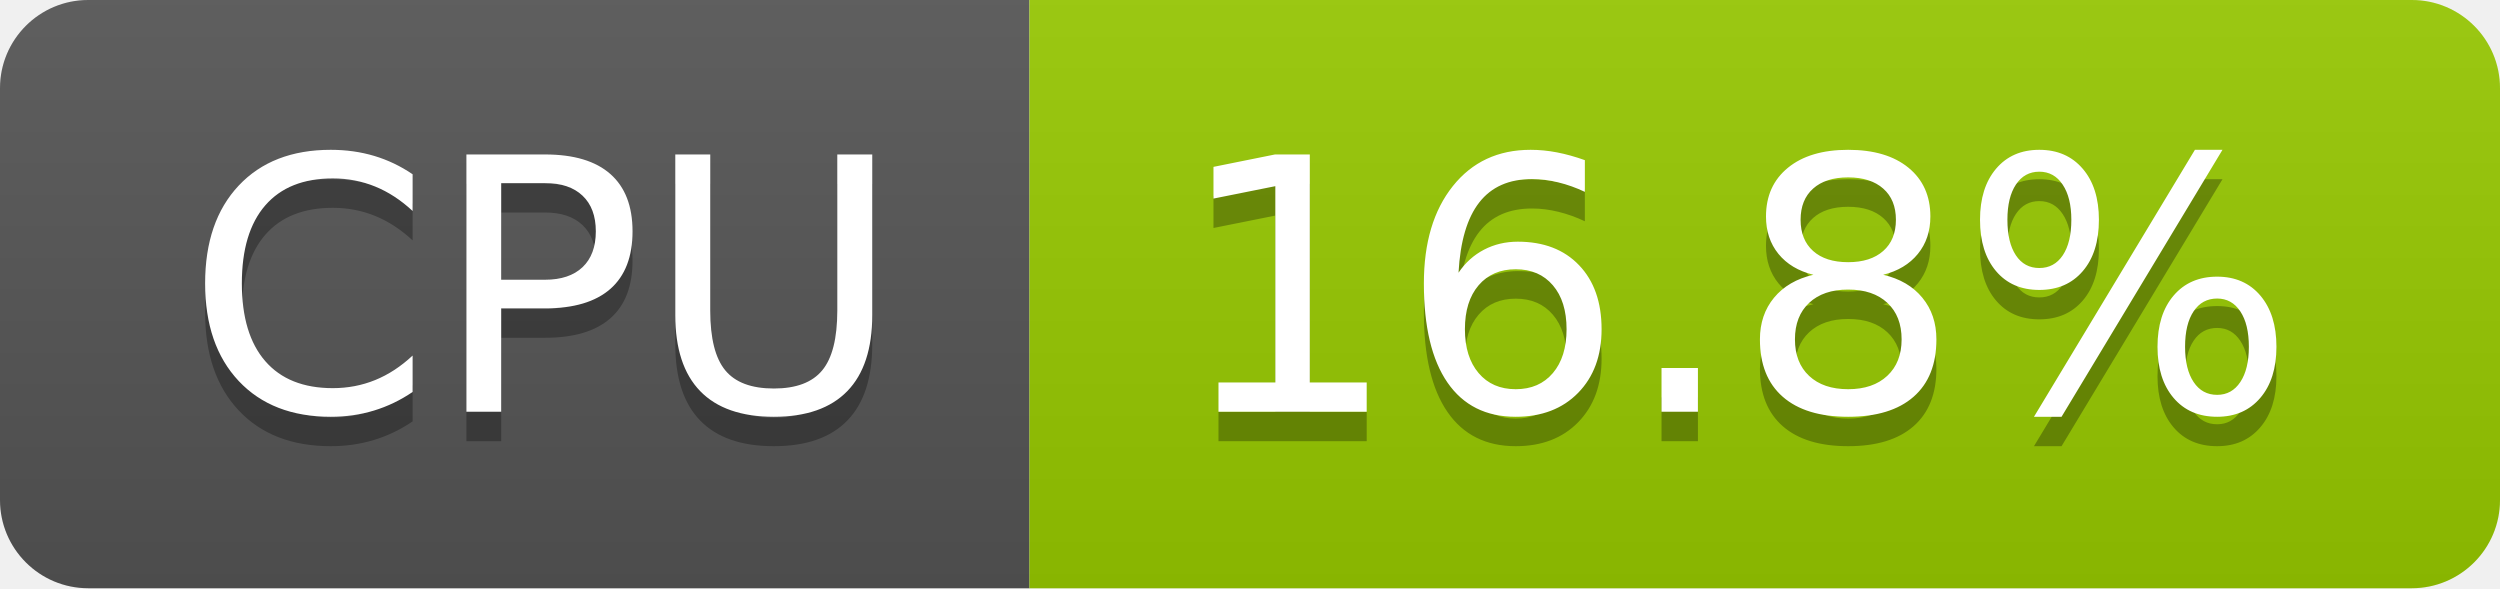
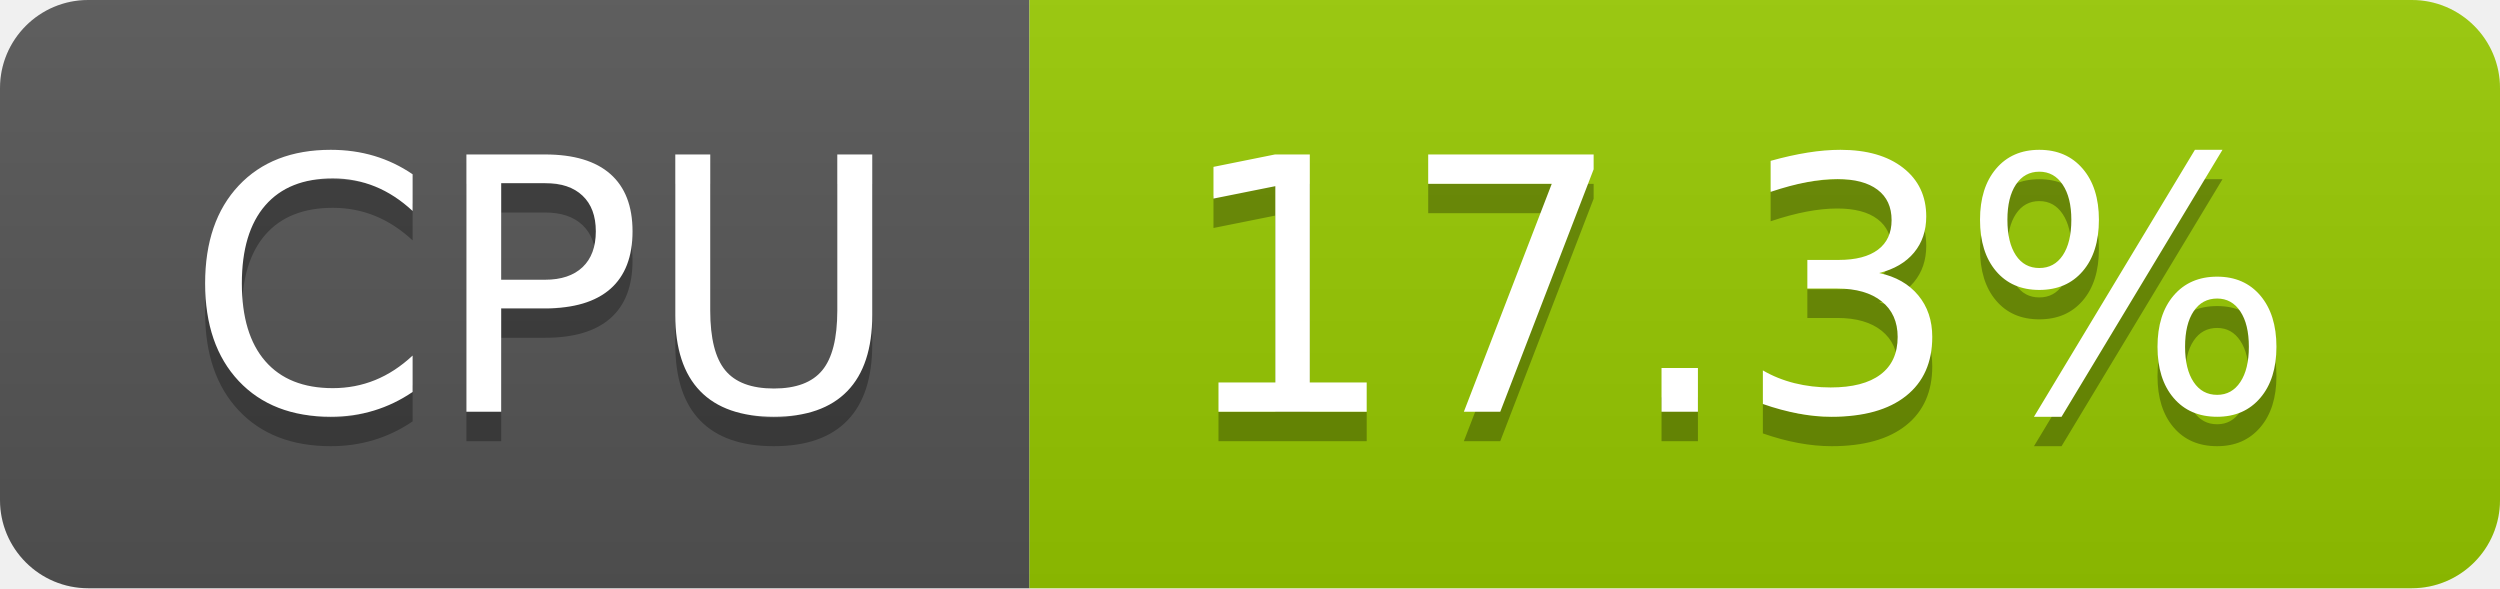
- <svg xmlns="http://www.w3.org/2000/svg" width="85" height="20" role="img" aria-label="CPU: 16.8%">
+ <svg xmlns="http://www.w3.org/2000/svg" width="85" height="20" role="img" aria-label="CPU: 17.3%">
  <linearGradient id="s" x2="0" y2="100%">
    <stop offset="0" stop-color="#bbb" stop-opacity=".1" />
    <stop offset="1" stop-opacity=".1" />
  </linearGradient>
  <clipPath id="r">
    <rect width="85" height="20" rx="3" fill="#fff" />
  </clipPath>
  <g clip-path="url(#r)">
    <rect width="35" height="20" fill="#555" />
    <rect x="35" width="50" height="20" fill="#97ca00" />
    <rect width="85" height="20" fill="url(#s)" />
  </g>
  <g fill="#fff" text-anchor="middle" font-family="Verdana,Geneva,DejaVu Sans,sans-serif" text-rendering="geometricPrecision" font-size="120">
    <text aria-hidden="true" x="185" y="150" fill="#010101" fill-opacity=".3" transform="scale(.1)" textLength="247">CPU</text>
    <text x="185" y="140" transform="scale(.1)" fill="#fff" textLength="247">CPU</text>
-     <text aria-hidden="true" x="590" y="150" fill="#010101" fill-opacity=".3" transform="scale(.1)" textLength="390">16.8%</text>
-     <text x="590" y="140" transform="scale(.1)" fill="#fff" textLength="390">16.8%</text>
+     <text aria-hidden="true" x="590" y="150" fill="#010101" fill-opacity=".3" transform="scale(.1)" textLength="390">17.3%</text>
+     <text x="590" y="140" transform="scale(.1)" fill="#fff" textLength="390">17.3%</text>
  </g>
</svg>
